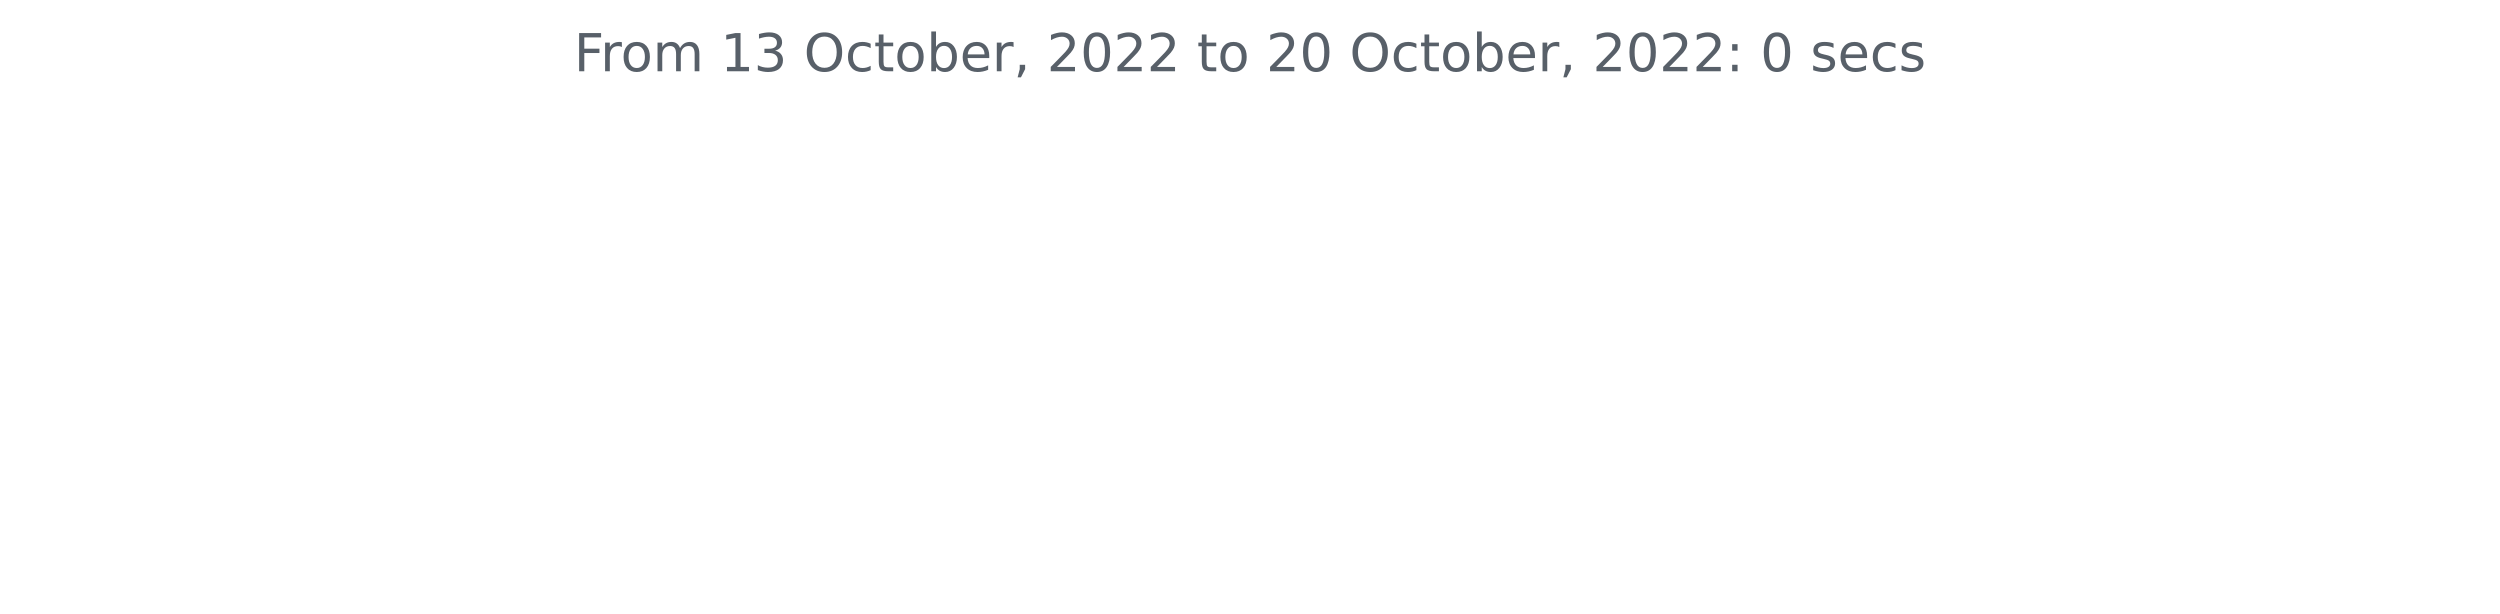
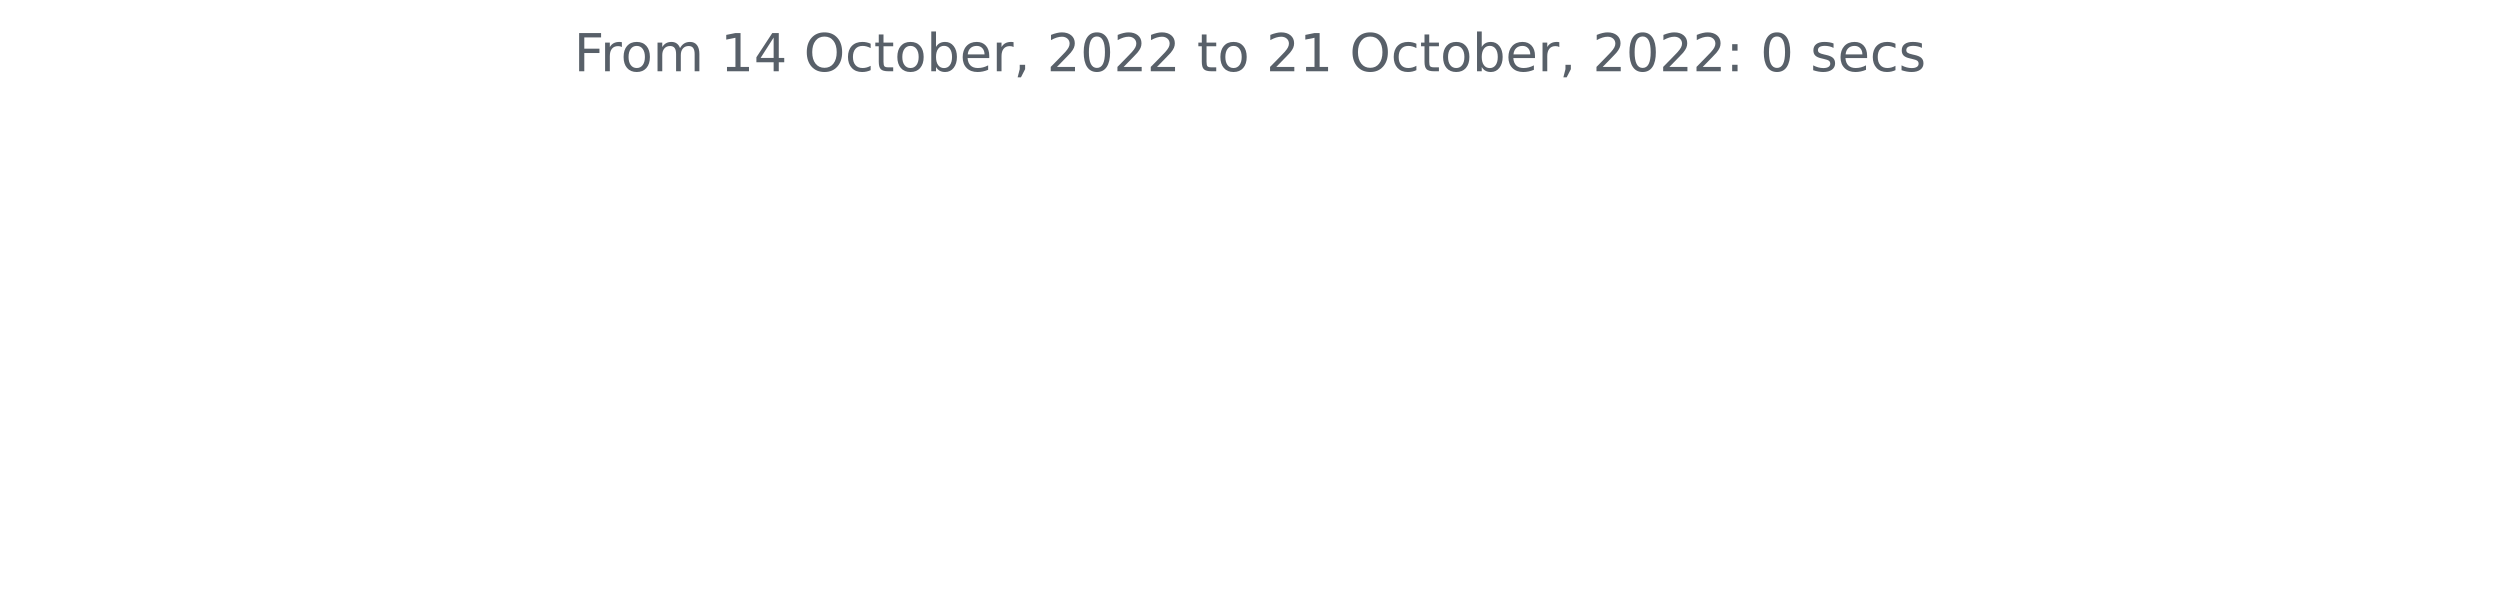
<svg xmlns="http://www.w3.org/2000/svg" xmlns:xlink="http://www.w3.org/1999/xlink" width="572.4pt" height="140.398pt" viewBox="0 0 572.4 140.398" version="1.1">
  <defs>
    <style type="text/css">*{stroke-linejoin: round; stroke-linecap: butt}</style>
  </defs>
  <g id="figure_1">
    <g id="patch_1">
      <path d="M 0 140.398  L 572.4 140.398  L 572.4 0  L 0 0  L 0 140.398  z " style="fill: none" />
    </g>
    <g id="axes_1">
      <g id="matplotlib.axis_1" />
      <g id="matplotlib.axis_2" />
      <g id="text_1">
        <g style="fill: #586069" transform="translate(131.4206 16.31812)scale(0.12 -0.12)">
          <defs>
            <path id="DejaVuSans-46" d="M 628 4666  L 3309 4666  L 3309 4134  L 1259 4134  L 1259 2759  L 3109 2759  L 3109 2228  L 1259 2228  L 1259 0  L 628 0  L 628 4666  z " transform="scale(0.015625)" />
            <path id="DejaVuSans-72" d="M 2631 2963  Q 2534 3019 2420 3045  Q 2306 3072 2169 3072  Q 1681 3072 1420 2755  Q 1159 2438 1159 1844  L 1159 0  L 581 0  L 581 3500  L 1159 3500  L 1159 2956  Q 1341 3275 1631 3429  Q 1922 3584 2338 3584  Q 2397 3584 2469 3576  Q 2541 3569 2628 3553  L 2631 2963  z " transform="scale(0.015625)" />
            <path id="DejaVuSans-6f" d="M 1959 3097  Q 1497 3097 1228 2736  Q 959 2375 959 1747  Q 959 1119 1226 758  Q 1494 397 1959 397  Q 2419 397 2687 759  Q 2956 1122 2956 1747  Q 2956 2369 2687 2733  Q 2419 3097 1959 3097  z M 1959 3584  Q 2709 3584 3137 3096  Q 3566 2609 3566 1747  Q 3566 888 3137 398  Q 2709 -91 1959 -91  Q 1206 -91 779 398  Q 353 888 353 1747  Q 353 2609 779 3096  Q 1206 3584 1959 3584  z " transform="scale(0.015625)" />
            <path id="DejaVuSans-6d" d="M 3328 2828  Q 3544 3216 3844 3400  Q 4144 3584 4550 3584  Q 5097 3584 5394 3201  Q 5691 2819 5691 2113  L 5691 0  L 5113 0  L 5113 2094  Q 5113 2597 4934 2840  Q 4756 3084 4391 3084  Q 3944 3084 3684 2787  Q 3425 2491 3425 1978  L 3425 0  L 2847 0  L 2847 2094  Q 2847 2600 2669 2842  Q 2491 3084 2119 3084  Q 1678 3084 1418 2786  Q 1159 2488 1159 1978  L 1159 0  L 581 0  L 581 3500  L 1159 3500  L 1159 2956  Q 1356 3278 1631 3431  Q 1906 3584 2284 3584  Q 2666 3584 2933 3390  Q 3200 3197 3328 2828  z " transform="scale(0.015625)" />
            <path id="DejaVuSans-20" transform="scale(0.015625)" />
            <path id="DejaVuSans-31" d="M 794 531  L 1825 531  L 1825 4091  L 703 3866  L 703 4441  L 1819 4666  L 2450 4666  L 2450 531  L 3481 531  L 3481 0  L 794 0  L 794 531  z " transform="scale(0.015625)" />
-             <path id="DejaVuSans-33" d="M 2597 2516  Q 3050 2419 3304 2112  Q 3559 1806 3559 1356  Q 3559 666 3084 287  Q 2609 -91 1734 -91  Q 1441 -91 1130 -33  Q 819 25 488 141  L 488 750  Q 750 597 1062 519  Q 1375 441 1716 441  Q 2309 441 2620 675  Q 2931 909 2931 1356  Q 2931 1769 2642 2001  Q 2353 2234 1838 2234  L 1294 2234  L 1294 2753  L 1863 2753  Q 2328 2753 2575 2939  Q 2822 3125 2822 3475  Q 2822 3834 2567 4026  Q 2313 4219 1838 4219  Q 1578 4219 1281 4162  Q 984 4106 628 3988  L 628 4550  Q 988 4650 1302 4700  Q 1616 4750 1894 4750  Q 2613 4750 3031 4423  Q 3450 4097 3450 3541  Q 3450 3153 3228 2886  Q 3006 2619 2597 2516  z " transform="scale(0.015625)" />
+             <path id="DejaVuSans-34" d="M 2419 4116  L 825 1625  L 2419 1625  L 2419 4116  z M 2253 4666  L 3047 4666  L 3047 1625  L 3713 1625  L 3713 1100  L 3047 1100  L 3047 0  L 2419 0  L 2419 1100  L 313 1100  L 313 1709  L 2253 4666  z " transform="scale(0.015625)" />
            <path id="DejaVuSans-4f" d="M 2522 4238  Q 1834 4238 1429 3725  Q 1025 3213 1025 2328  Q 1025 1447 1429 934  Q 1834 422 2522 422  Q 3209 422 3611 934  Q 4013 1447 4013 2328  Q 4013 3213 3611 3725  Q 3209 4238 2522 4238  z M 2522 4750  Q 3503 4750 4090 4092  Q 4678 3434 4678 2328  Q 4678 1225 4090 567  Q 3503 -91 2522 -91  Q 1538 -91 948 565  Q 359 1222 359 2328  Q 359 3434 948 4092  Q 1538 4750 2522 4750  z " transform="scale(0.015625)" />
            <path id="DejaVuSans-63" d="M 3122 3366  L 3122 2828  Q 2878 2963 2633 3030  Q 2388 3097 2138 3097  Q 1578 3097 1268 2742  Q 959 2388 959 1747  Q 959 1106 1268 751  Q 1578 397 2138 397  Q 2388 397 2633 464  Q 2878 531 3122 666  L 3122 134  Q 2881 22 2623 -34  Q 2366 -91 2075 -91  Q 1284 -91 818 406  Q 353 903 353 1747  Q 353 2603 823 3093  Q 1294 3584 2113 3584  Q 2378 3584 2631 3529  Q 2884 3475 3122 3366  z " transform="scale(0.015625)" />
            <path id="DejaVuSans-74" d="M 1172 4494  L 1172 3500  L 2356 3500  L 2356 3053  L 1172 3053  L 1172 1153  Q 1172 725 1289 603  Q 1406 481 1766 481  L 2356 481  L 2356 0  L 1766 0  Q 1100 0 847 248  Q 594 497 594 1153  L 594 3053  L 172 3053  L 172 3500  L 594 3500  L 594 4494  L 1172 4494  z " transform="scale(0.015625)" />
            <path id="DejaVuSans-62" d="M 3116 1747  Q 3116 2381 2855 2742  Q 2594 3103 2138 3103  Q 1681 3103 1420 2742  Q 1159 2381 1159 1747  Q 1159 1113 1420 752  Q 1681 391 2138 391  Q 2594 391 2855 752  Q 3116 1113 3116 1747  z M 1159 2969  Q 1341 3281 1617 3432  Q 1894 3584 2278 3584  Q 2916 3584 3314 3078  Q 3713 2572 3713 1747  Q 3713 922 3314 415  Q 2916 -91 2278 -91  Q 1894 -91 1617 61  Q 1341 213 1159 525  L 1159 0  L 581 0  L 581 4863  L 1159 4863  L 1159 2969  z " transform="scale(0.015625)" />
            <path id="DejaVuSans-65" d="M 3597 1894  L 3597 1613  L 953 1613  Q 991 1019 1311 708  Q 1631 397 2203 397  Q 2534 397 2845 478  Q 3156 559 3463 722  L 3463 178  Q 3153 47 2828 -22  Q 2503 -91 2169 -91  Q 1331 -91 842 396  Q 353 884 353 1716  Q 353 2575 817 3079  Q 1281 3584 2069 3584  Q 2775 3584 3186 3129  Q 3597 2675 3597 1894  z M 3022 2063  Q 3016 2534 2758 2815  Q 2500 3097 2075 3097  Q 1594 3097 1305 2825  Q 1016 2553 972 2059  L 3022 2063  z " transform="scale(0.015625)" />
            <path id="DejaVuSans-2c" d="M 750 794  L 1409 794  L 1409 256  L 897 -744  L 494 -744  L 750 256  L 750 794  z " transform="scale(0.015625)" />
            <path id="DejaVuSans-32" d="M 1228 531  L 3431 531  L 3431 0  L 469 0  L 469 531  Q 828 903 1448 1529  Q 2069 2156 2228 2338  Q 2531 2678 2651 2914  Q 2772 3150 2772 3378  Q 2772 3750 2511 3984  Q 2250 4219 1831 4219  Q 1534 4219 1204 4116  Q 875 4013 500 3803  L 500 4441  Q 881 4594 1212 4672  Q 1544 4750 1819 4750  Q 2544 4750 2975 4387  Q 3406 4025 3406 3419  Q 3406 3131 3298 2873  Q 3191 2616 2906 2266  Q 2828 2175 2409 1742  Q 1991 1309 1228 531  z " transform="scale(0.015625)" />
            <path id="DejaVuSans-30" d="M 2034 4250  Q 1547 4250 1301 3770  Q 1056 3291 1056 2328  Q 1056 1369 1301 889  Q 1547 409 2034 409  Q 2525 409 2770 889  Q 3016 1369 3016 2328  Q 3016 3291 2770 3770  Q 2525 4250 2034 4250  z M 2034 4750  Q 2819 4750 3233 4129  Q 3647 3509 3647 2328  Q 3647 1150 3233 529  Q 2819 -91 2034 -91  Q 1250 -91 836 529  Q 422 1150 422 2328  Q 422 3509 836 4129  Q 1250 4750 2034 4750  z " transform="scale(0.015625)" />
            <path id="DejaVuSans-3a" d="M 750 794  L 1409 794  L 1409 0  L 750 0  L 750 794  z M 750 3309  L 1409 3309  L 1409 2516  L 750 2516  L 750 3309  z " transform="scale(0.015625)" />
            <path id="DejaVuSans-73" d="M 2834 3397  L 2834 2853  Q 2591 2978 2328 3040  Q 2066 3103 1784 3103  Q 1356 3103 1142 2972  Q 928 2841 928 2578  Q 928 2378 1081 2264  Q 1234 2150 1697 2047  L 1894 2003  Q 2506 1872 2764 1633  Q 3022 1394 3022 966  Q 3022 478 2636 193  Q 2250 -91 1575 -91  Q 1294 -91 989 -36  Q 684 19 347 128  L 347 722  Q 666 556 975 473  Q 1284 391 1588 391  Q 1994 391 2212 530  Q 2431 669 2431 922  Q 2431 1156 2273 1281  Q 2116 1406 1581 1522  L 1381 1569  Q 847 1681 609 1914  Q 372 2147 372 2553  Q 372 3047 722 3315  Q 1072 3584 1716 3584  Q 2034 3584 2315 3537  Q 2597 3491 2834 3397  z " transform="scale(0.015625)" />
          </defs>
          <use xlink:href="#DejaVuSans-46" />
          <use xlink:href="#DejaVuSans-72" x="50.27" />
          <use xlink:href="#DejaVuSans-6f" x="89.133" />
          <use xlink:href="#DejaVuSans-6d" x="150.314" />
          <use xlink:href="#DejaVuSans-20" x="247.727" />
          <use xlink:href="#DejaVuSans-31" x="279.514" />
-           <use xlink:href="#DejaVuSans-33" x="343.137" />
+           <use xlink:href="#DejaVuSans-34" x="343.137" />
          <use xlink:href="#DejaVuSans-20" x="406.76" />
          <use xlink:href="#DejaVuSans-4f" x="438.547" />
          <use xlink:href="#DejaVuSans-63" x="517.258" />
          <use xlink:href="#DejaVuSans-74" x="572.238" />
          <use xlink:href="#DejaVuSans-6f" x="611.447" />
          <use xlink:href="#DejaVuSans-62" x="672.629" />
          <use xlink:href="#DejaVuSans-65" x="736.105" />
          <use xlink:href="#DejaVuSans-72" x="797.629" />
          <use xlink:href="#DejaVuSans-2c" x="838.742" />
          <use xlink:href="#DejaVuSans-20" x="870.529" />
          <use xlink:href="#DejaVuSans-32" x="902.316" />
          <use xlink:href="#DejaVuSans-30" x="965.939" />
          <use xlink:href="#DejaVuSans-32" x="1029.562" />
          <use xlink:href="#DejaVuSans-32" x="1093.186" />
          <use xlink:href="#DejaVuSans-20" x="1156.809" />
          <use xlink:href="#DejaVuSans-74" x="1188.596" />
          <use xlink:href="#DejaVuSans-6f" x="1227.805" />
          <use xlink:href="#DejaVuSans-20" x="1288.986" />
          <use xlink:href="#DejaVuSans-32" x="1320.773" />
-           <use xlink:href="#DejaVuSans-30" x="1384.396" />
+           <use xlink:href="#DejaVuSans-31" x="1384.396" />
          <use xlink:href="#DejaVuSans-20" x="1448.02" />
          <use xlink:href="#DejaVuSans-4f" x="1479.807" />
          <use xlink:href="#DejaVuSans-63" x="1558.518" />
          <use xlink:href="#DejaVuSans-74" x="1613.498" />
          <use xlink:href="#DejaVuSans-6f" x="1652.707" />
          <use xlink:href="#DejaVuSans-62" x="1713.889" />
          <use xlink:href="#DejaVuSans-65" x="1777.365" />
          <use xlink:href="#DejaVuSans-72" x="1838.889" />
          <use xlink:href="#DejaVuSans-2c" x="1880.002" />
          <use xlink:href="#DejaVuSans-20" x="1911.789" />
          <use xlink:href="#DejaVuSans-32" x="1943.576" />
          <use xlink:href="#DejaVuSans-30" x="2007.199" />
          <use xlink:href="#DejaVuSans-32" x="2070.822" />
          <use xlink:href="#DejaVuSans-32" x="2134.445" />
          <use xlink:href="#DejaVuSans-3a" x="2198.068" />
          <use xlink:href="#DejaVuSans-20" x="2231.76" />
          <use xlink:href="#DejaVuSans-30" x="2263.547" />
          <use xlink:href="#DejaVuSans-20" x="2327.17" />
          <use xlink:href="#DejaVuSans-73" x="2358.957" />
          <use xlink:href="#DejaVuSans-65" x="2411.057" />
          <use xlink:href="#DejaVuSans-63" x="2472.58" />
          <use xlink:href="#DejaVuSans-73" x="2527.561" />
        </g>
      </g>
    </g>
  </g>
</svg>
